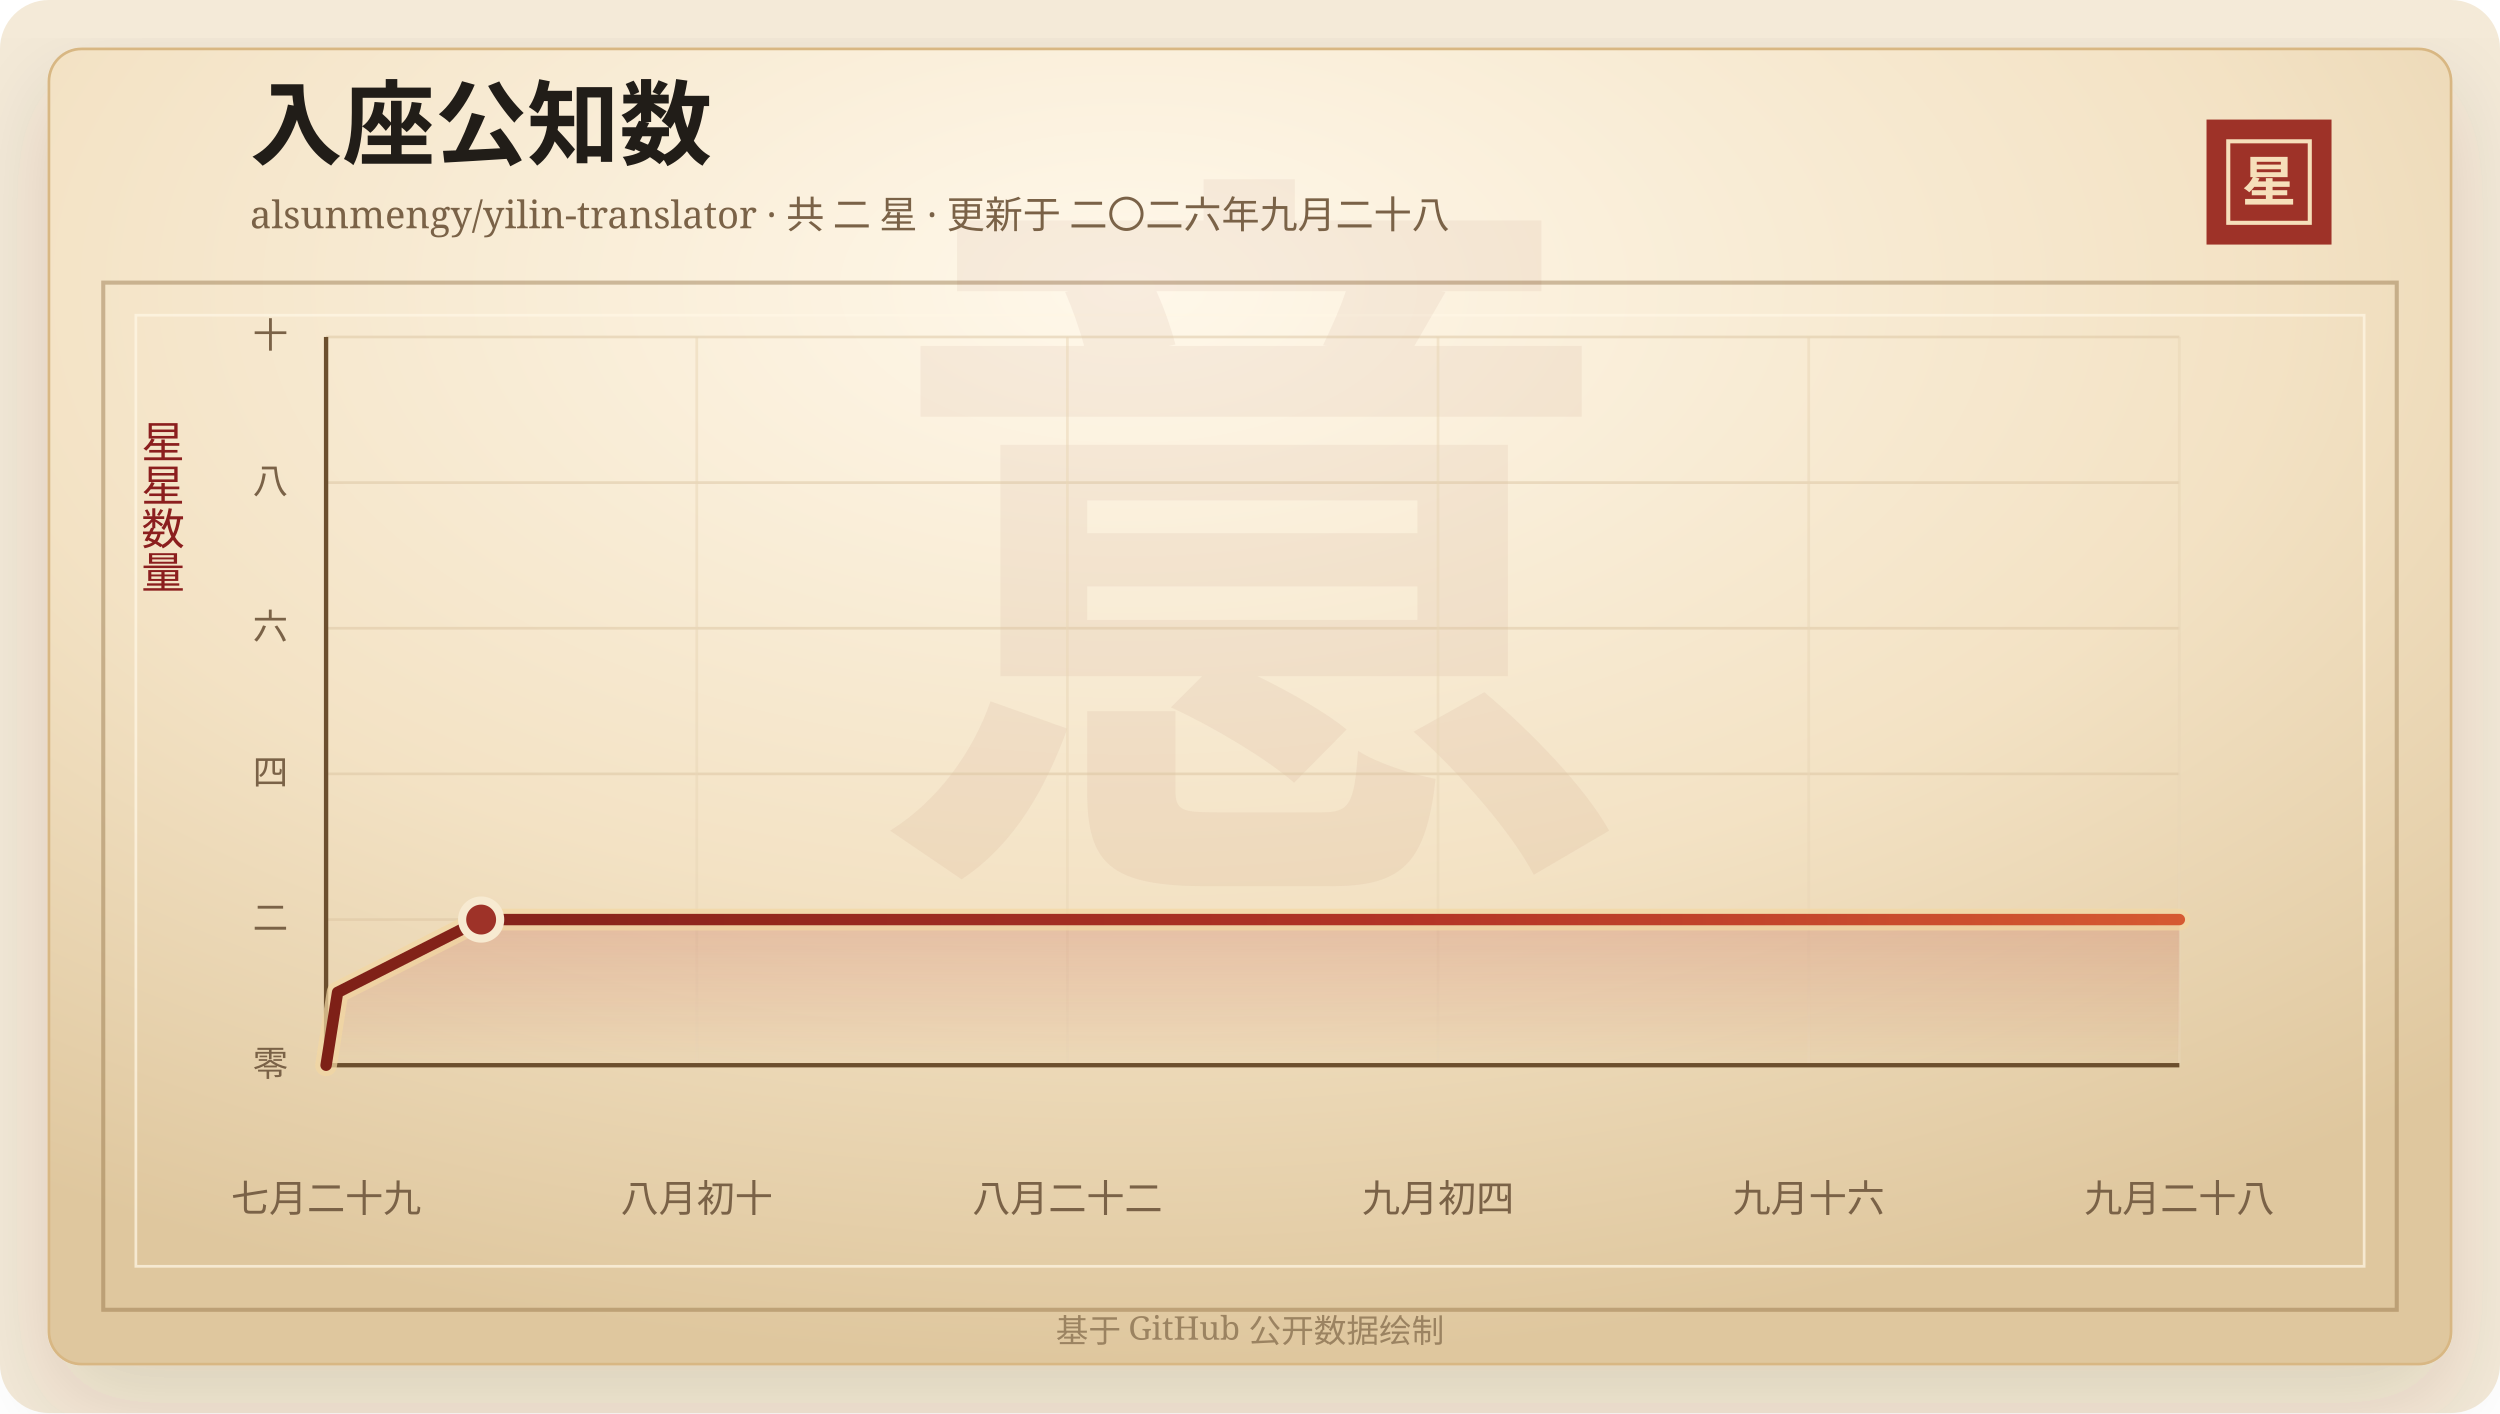
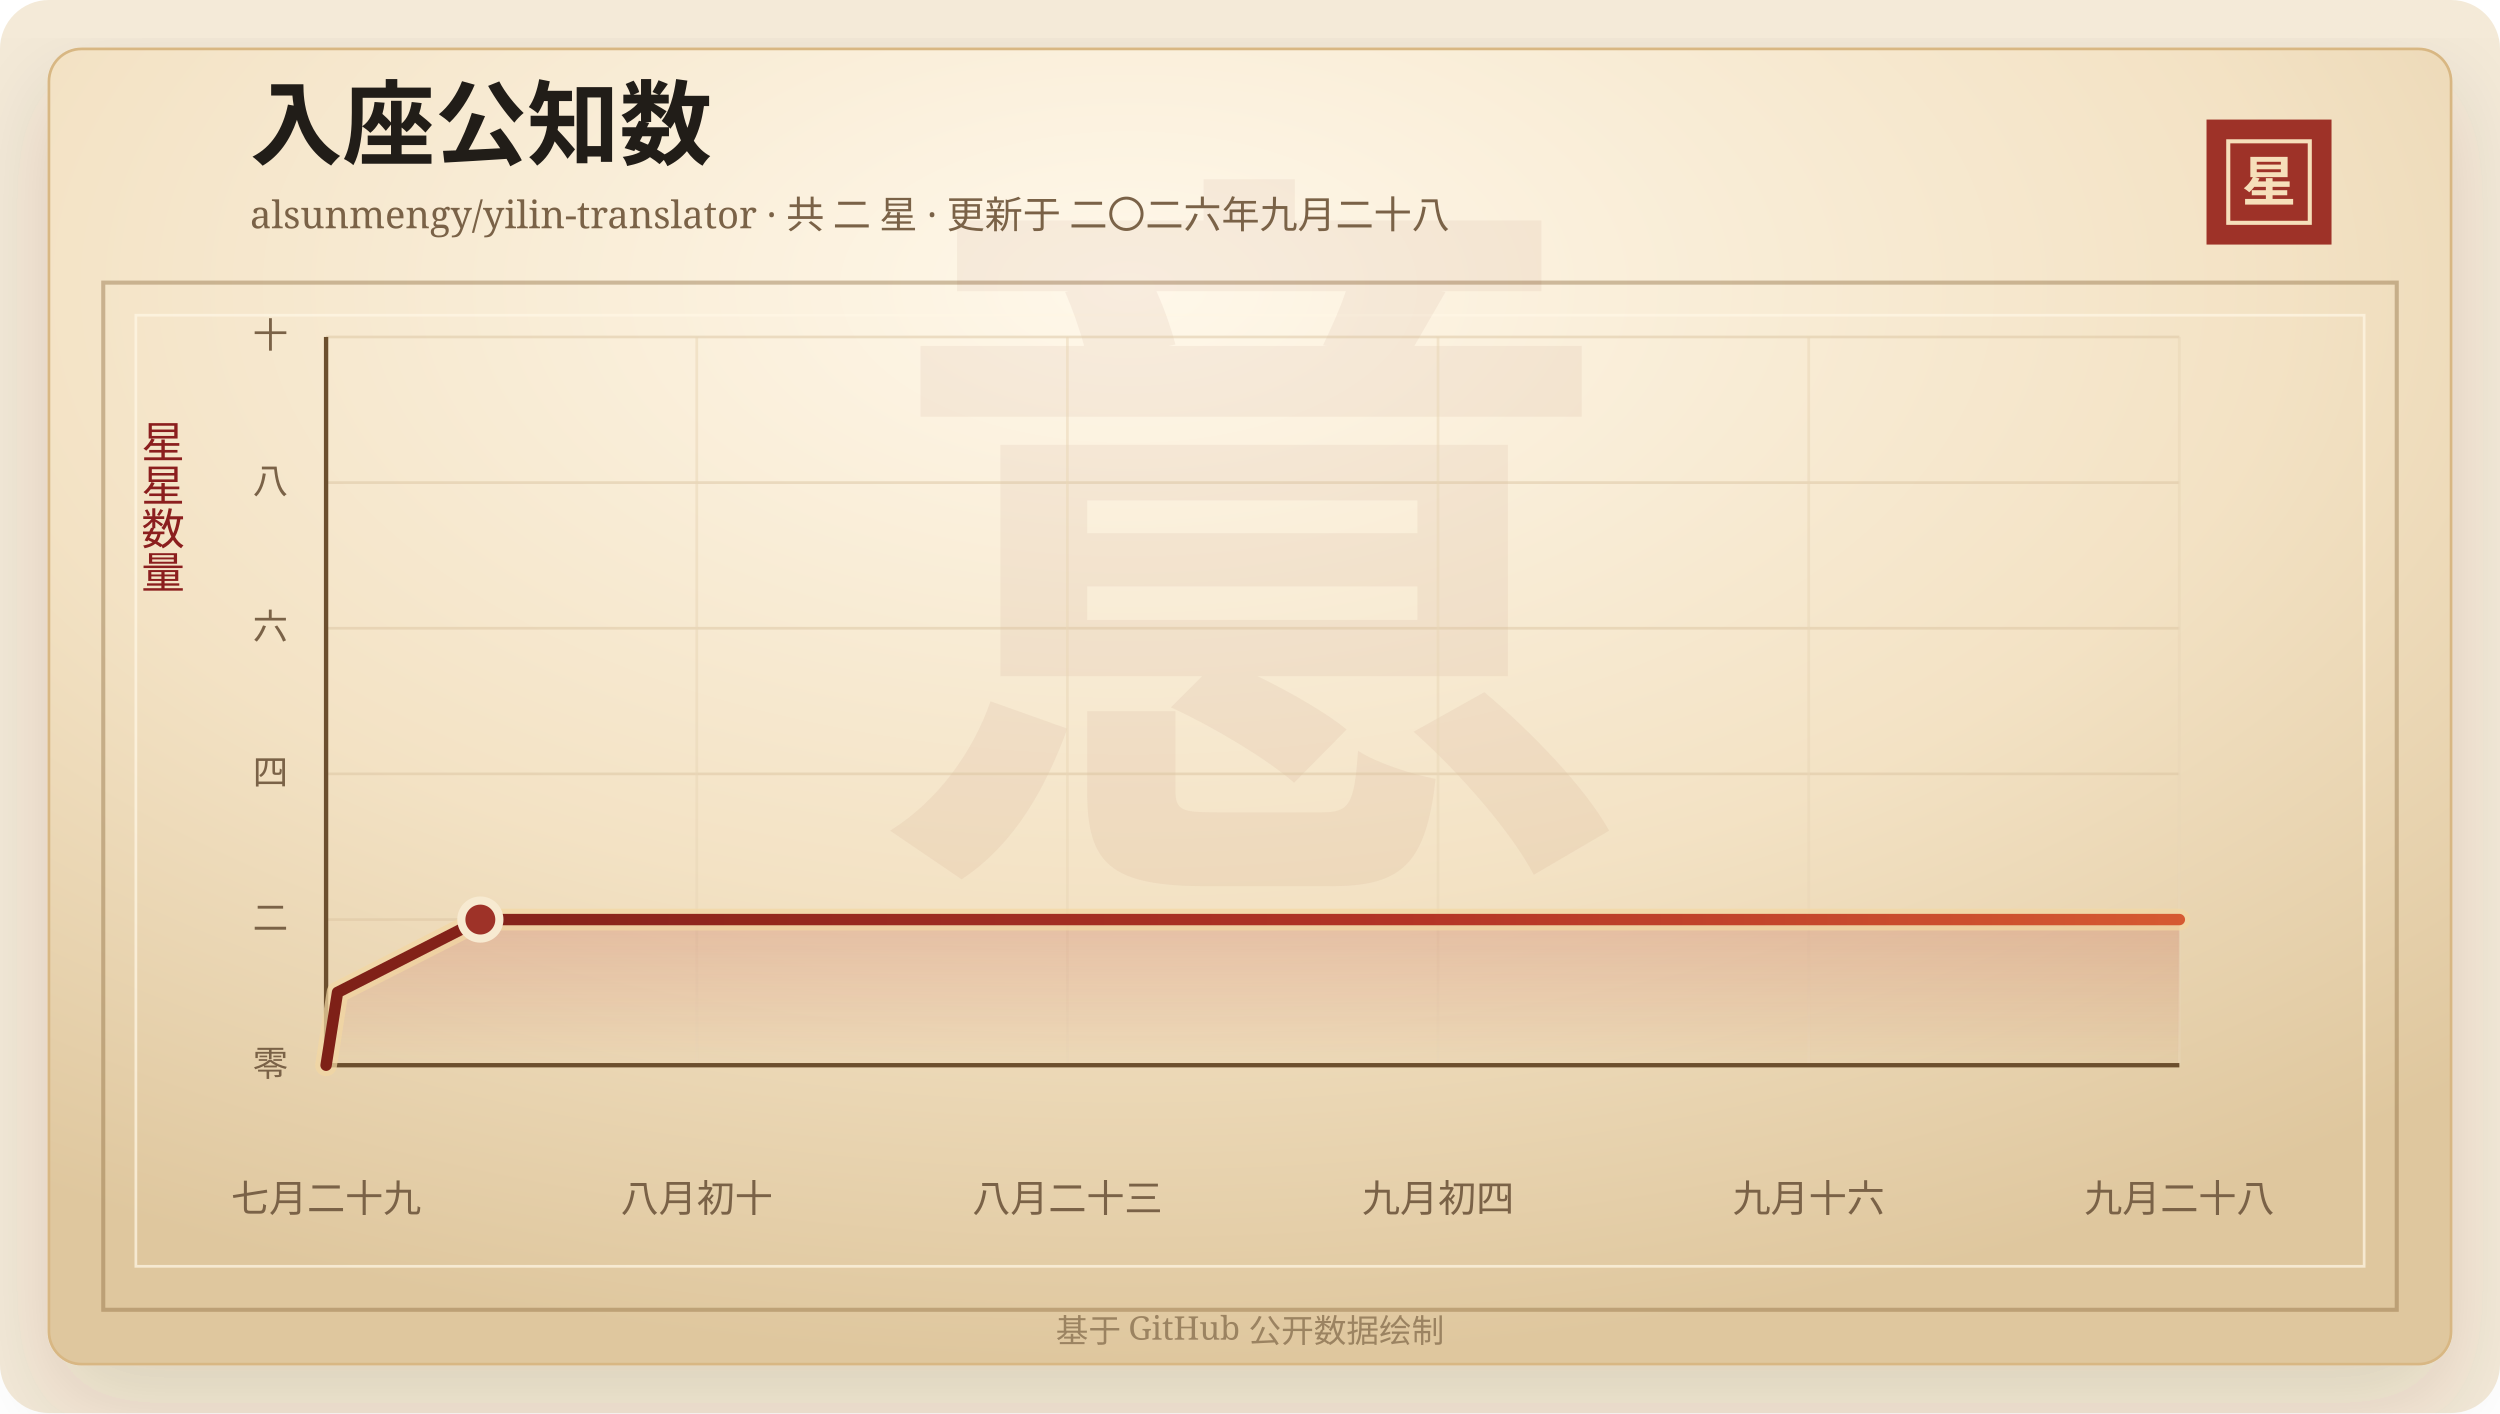
<svg xmlns="http://www.w3.org/2000/svg" width="920" height="520" viewBox="0 0 920 520" role="img" aria-labelledby="title desc">
  <defs>
    <linearGradient id="line" x1="0" x2="1" y1="0" y2="0">
      <stop offset="0%" stop-color="#7d2017" />
      <stop offset="58%" stop-color="#b33426" />
      <stop offset="100%" stop-color="#d65a32" />
    </linearGradient>
    <linearGradient id="area" x1="0" x2="0" y1="0" y2="1">
      <stop offset="0%" stop-color="#b33426" stop-opacity="0.2" />
      <stop offset="100%" stop-color="#b33426" stop-opacity="0" />
    </linearGradient>
    <radialGradient id="paper" cx="45%" cy="18%" r="82%">
      <stop offset="0%" stop-color="#fff8ea" />
      <stop offset="58%" stop-color="#f3e2c4" />
      <stop offset="100%" stop-color="#dfc79e" />
    </radialGradient>
    <filter id="shadow" x="-20%" y="-20%" width="140%" height="140%">
      <feDropShadow dx="0" dy="14" stdDeviation="18" flood-color="#3b2a20" flood-opacity="0.14" />
    </filter>
  </defs>
  <rect width="920" height="520" rx="18" fill="#f4ead8" />
  <rect x="18" y="18" width="884" height="484" rx="12" fill="url(#paper)" stroke="#d8b783" filter="url(#shadow)" />
  <rect x="38" y="104" width="844" height="378" fill="none" stroke="#8c6b3f" stroke-opacity="0.42" stroke-width="1.5" />
  <rect x="50" y="116" width="820" height="350" fill="none" stroke="#fff7e5" stroke-opacity="0.72" />
  <text x="460" y="304" text-anchor="middle" fill="#8c342a" fill-opacity="0.06" font-family="Songti SC, STSong, SimSun, serif" font-size="280" font-weight="700">意</text>
  <text x="92" y="58" fill="#211d18" font-family="Songti SC, STSong, SimSun, serif" font-size="34" font-weight="700">入座公知数</text>
  <text x="92" y="84" fill="#7a6247" font-family="Songti SC, STSong, SimSun, serif" font-size="14.0">alsunmengy/yilin-translator · 共 二 星 · 更新于 二〇二六年九月二十八</text>
  <rect x="812" y="44" width="46" height="46" fill="#9e3228" />
  <rect x="820" y="52" width="30" height="30" fill="none" stroke="#f6dfba" stroke-width="1.5" />
  <text x="835" y="74" text-anchor="middle" fill="#f6dfba" font-family="Songti SC, STSong, SimSun, serif" font-size="20" font-weight="700">星</text>
  <text x="60" y="166" text-anchor="middle" fill="#8b1e1e" font-family="Songti SC, STSong, SimSun, serif" font-size="16" writing-mode="vertical-rl">星星数量</text>
  <line x1="120" y1="392.00" x2="802" y2="392.00" stroke="#d9c29e" stroke-opacity="0.48" />
  <text x="106" y="396.00" text-anchor="end" fill="#7a6247" font-family="Songti SC, STSong, SimSun, serif" font-size="13">零</text>
  <line x1="120" y1="338.40" x2="802" y2="338.40" stroke="#d9c29e" stroke-opacity="0.48" />
  <text x="106" y="342.40" text-anchor="end" fill="#7a6247" font-family="Songti SC, STSong, SimSun, serif" font-size="13">二</text>
  <line x1="120" y1="284.80" x2="802" y2="284.80" stroke="#d9c29e" stroke-opacity="0.48" />
  <text x="106" y="288.80" text-anchor="end" fill="#7a6247" font-family="Songti SC, STSong, SimSun, serif" font-size="13">四</text>
  <line x1="120" y1="231.20" x2="802" y2="231.20" stroke="#d9c29e" stroke-opacity="0.48" />
  <text x="106" y="235.20" text-anchor="end" fill="#7a6247" font-family="Songti SC, STSong, SimSun, serif" font-size="13">六</text>
  <line x1="120" y1="177.60" x2="802" y2="177.60" stroke="#d9c29e" stroke-opacity="0.48" />
  <text x="106" y="181.60" text-anchor="end" fill="#7a6247" font-family="Songti SC, STSong, SimSun, serif" font-size="13">八</text>
  <line x1="120" y1="124.00" x2="802" y2="124.00" stroke="#d9c29e" stroke-opacity="0.48" />
  <text x="106" y="128.00" text-anchor="end" fill="#7a6247" font-family="Songti SC, STSong, SimSun, serif" font-size="13">十</text>
  <line x1="120.00" y1="124" x2="120.00" y2="392" stroke="#ead6b7" stroke-opacity="0.54" />
  <text x="120.00" y="446" text-anchor="middle" fill="#7a6247" font-family="Songti SC, STSong, SimSun, serif" font-size="14">七月二十九</text>
  <line x1="256.40" y1="124" x2="256.40" y2="392" stroke="#ead6b7" stroke-opacity="0.54" />
  <text x="256.40" y="446" text-anchor="middle" fill="#7a6247" font-family="Songti SC, STSong, SimSun, serif" font-size="14">八月初十</text>
  <line x1="392.80" y1="124" x2="392.80" y2="392" stroke="#ead6b7" stroke-opacity="0.54" />
-   <text x="392.80" y="446" text-anchor="middle" fill="#7a6247" font-family="Songti SC, STSong, SimSun, serif" font-size="14">八月二十二</text>
+   <text x="392.80" y="446" text-anchor="middle" fill="#7a6247" font-family="Songti SC, STSong, SimSun, serif" font-size="14">八月二十三</text>
  <line x1="529.20" y1="124" x2="529.20" y2="392" stroke="#ead6b7" stroke-opacity="0.54" />
  <text x="529.20" y="446" text-anchor="middle" fill="#7a6247" font-family="Songti SC, STSong, SimSun, serif" font-size="14">九月初四</text>
  <line x1="665.60" y1="124" x2="665.60" y2="392" stroke="#ead6b7" stroke-opacity="0.54" />
  <text x="665.60" y="446" text-anchor="middle" fill="#7a6247" font-family="Songti SC, STSong, SimSun, serif" font-size="14">九月十六</text>
  <line x1="802.00" y1="124" x2="802.00" y2="392" stroke="#ead6b7" stroke-opacity="0.54" />
  <text x="802.00" y="446" text-anchor="middle" fill="#7a6247" font-family="Songti SC, STSong, SimSun, serif" font-size="14">九月二十八</text>
  <line x1="120" y1="392" x2="802" y2="392" stroke="#6c4f2e" stroke-width="1.6" />
  <line x1="120" y1="124" x2="120" y2="392" stroke="#6c4f2e" stroke-width="1.6" />
-   <polygon points="120.00,392.00 120.00,392.00 124.23,365.20 177.06,338.40 802.00,338.40 802.00,392.00" fill="url(#area)" />
-   <polyline points="120.00,392.00 124.23,365.20 177.06,338.40 802.00,338.40" fill="none" stroke="#f3d7a2" stroke-width="8" stroke-linecap="round" stroke-linejoin="round" opacity="0.72" />
-   <polyline points="120.00,392.00 124.23,365.20 177.06,338.40 802.00,338.40" fill="none" stroke="url(#line)" stroke-width="4.2" stroke-linecap="round" stroke-linejoin="round" />
-   <circle cx="177.06" cy="338.40" r="7" fill="#9e3228" stroke="#f7ead1" stroke-width="3" />
+   <polygon points="120.00,392.00 120.00,392.00 124.21,365.20 176.77,338.40 802.00,338.40 802.00,392.00" fill="url(#area)" />
+   <polyline points="120.00,392.00 124.21,365.20 176.77,338.40 802.00,338.40" fill="none" stroke="#f3d7a2" stroke-width="8" stroke-linecap="round" stroke-linejoin="round" opacity="0.72" />
+   <polyline points="120.00,392.00 124.21,365.20 176.77,338.40 802.00,338.40" fill="none" stroke="url(#line)" stroke-width="4.2" stroke-linecap="round" stroke-linejoin="round" />
+   <circle cx="176.77" cy="338.40" r="7" fill="#9e3228" stroke="#f7ead1" stroke-width="3" />
  <text x="460" y="494" text-anchor="middle" fill="#9b8361" font-family="Songti SC, STSong, SimSun, serif" font-size="12">基于 GitHub 公开数据绘制</text>
</svg>
